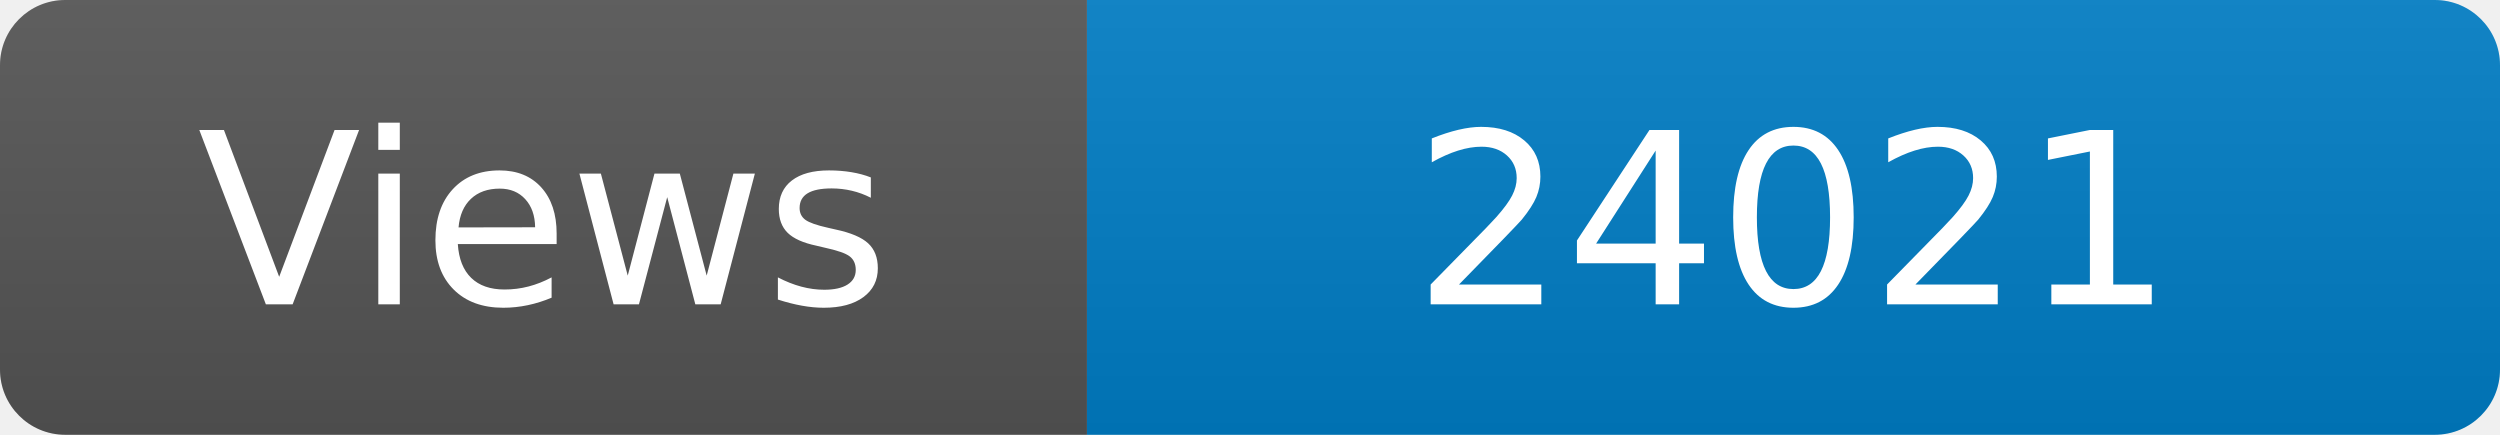
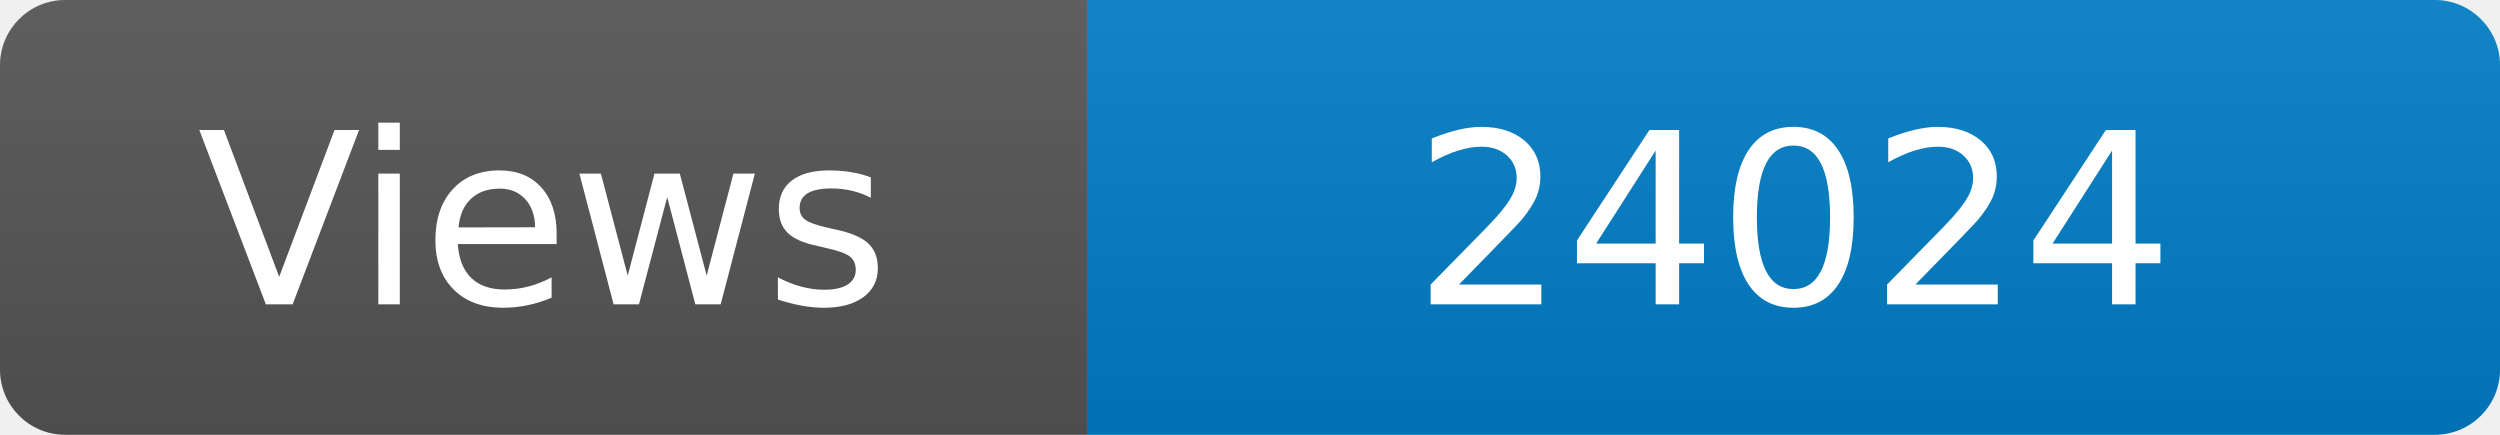
<svg xmlns="http://www.w3.org/2000/svg" width="115" height="20" role="img" aria-label="Maintained?: yes">
  <linearGradient id="s" x2="0" y2="100%">
    <stop offset="0" stop-color="#bbb" stop-opacity=".1" />
    <stop offset="1" stop-opacity=".1" />
  </linearGradient>
  <clipPath id="r">
    <rect width="115" height="20" rx="3" fill="#fff" />
  </clipPath>
  <g clip-path="url(#r)">
    <rect width="50" height="20" fill="#555" />
    <rect x="50" width="160" height="20" fill="#007ec6" />
    <rect width="115" height="20" fill="url(#s)" />
  </g>
  <g fill="#fff" text-anchor="middle" font-family="Verdana,Geneva,DejaVu Sans,sans-serif" font-size="110">
    <text x="250" y="140" transform="scale(.1)" fill="#fff">Views</text>
-     <text x="825" y="140" transform="scale(.1)" fill="#fff">24021</text>
+     <text x="825" y="140" transform="scale(.1)" fill="#fff">24024</text>
  </g>
</svg>
